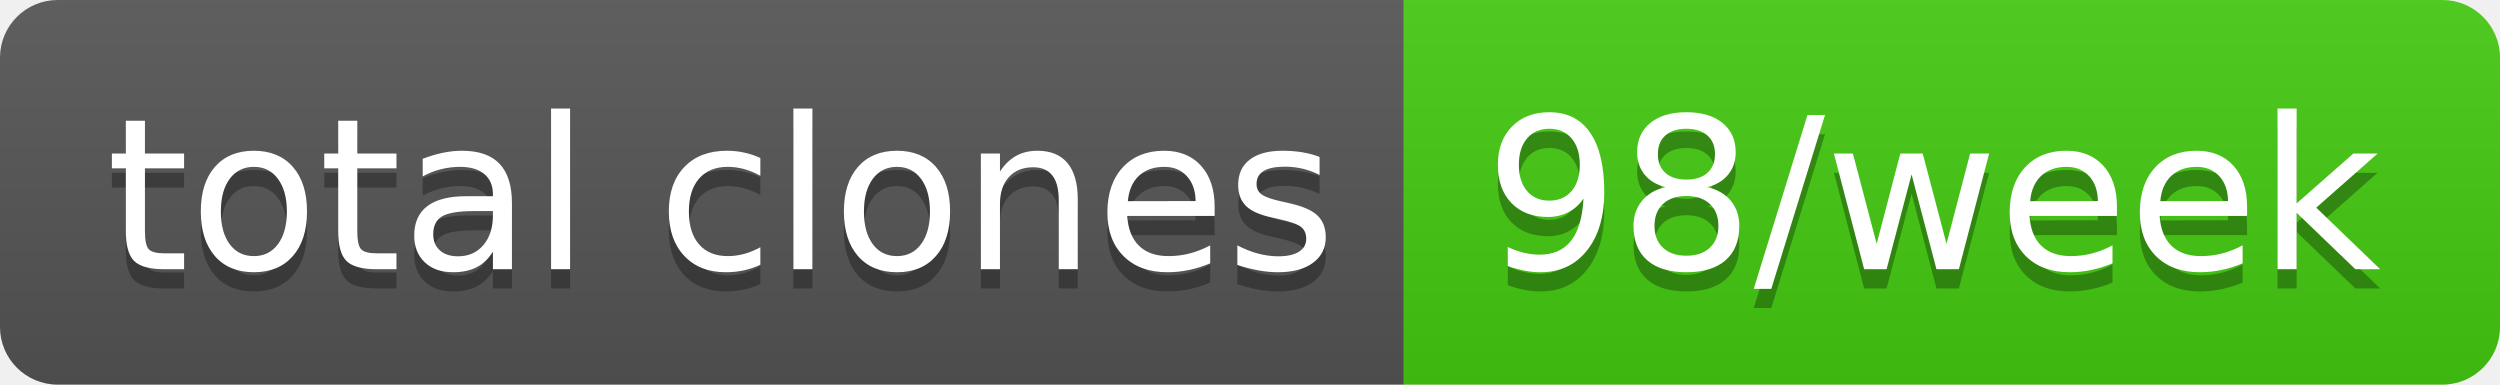
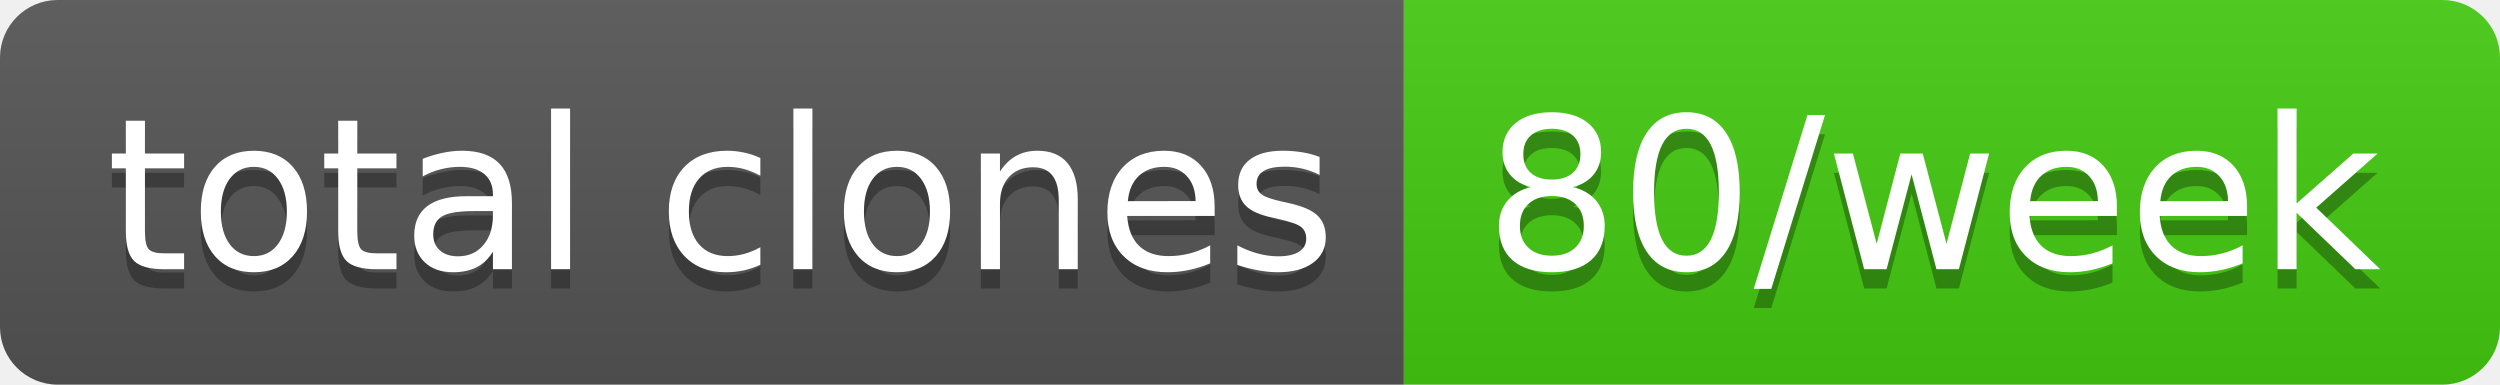
- <svg xmlns="http://www.w3.org/2000/svg" width="130" height="20" role="img" aria-label="total clones: 98/week">
+ <svg xmlns="http://www.w3.org/2000/svg" width="130" height="20" role="img" aria-label="total clones: 80/week">
  <linearGradient id="s" x2="0" y2="100%">
    <stop offset="0" stop-color="#bbb" stop-opacity=".1" />
    <stop offset="1" stop-opacity=".1" />
  </linearGradient>
  <clipPath id="r">
    <rect width="130" height="20" rx="3" fill="#fff" />
  </clipPath>
  <g clip-path="url(#r)">
    <rect width="73" height="20" fill="#555" />
    <rect x="73" width="57" height="20" fill="#4c1" />
    <rect width="130" height="20" fill="url(#s)" />
  </g>
  <g fill="#fff" text-anchor="middle" font-family="Verdana,Geneva,DejaVu Sans,sans-serif" text-rendering="geometricPrecision" font-size="110">
    <text aria-hidden="true" x="375" y="150" fill="#010101" fill-opacity=".3" transform="scale(.1)" textLength="630">total clones</text>
    <text x="375" y="140" transform="scale(.1)" fill="#fff" textLength="630">total clones</text>
-     <text aria-hidden="true" x="1005" y="150" fill="#010101" fill-opacity=".3" transform="scale(.1)" textLength="470">98/week</text>
-     <text x="1005" y="140" transform="scale(.1)" fill="#fff" textLength="470">98/week</text>
+     <text aria-hidden="true" x="1005" y="150" fill="#010101" fill-opacity=".3" transform="scale(.1)" textLength="470">80/week</text>
+     <text x="1005" y="140" transform="scale(.1)" fill="#fff" textLength="470">80/week</text>
  </g>
</svg>
